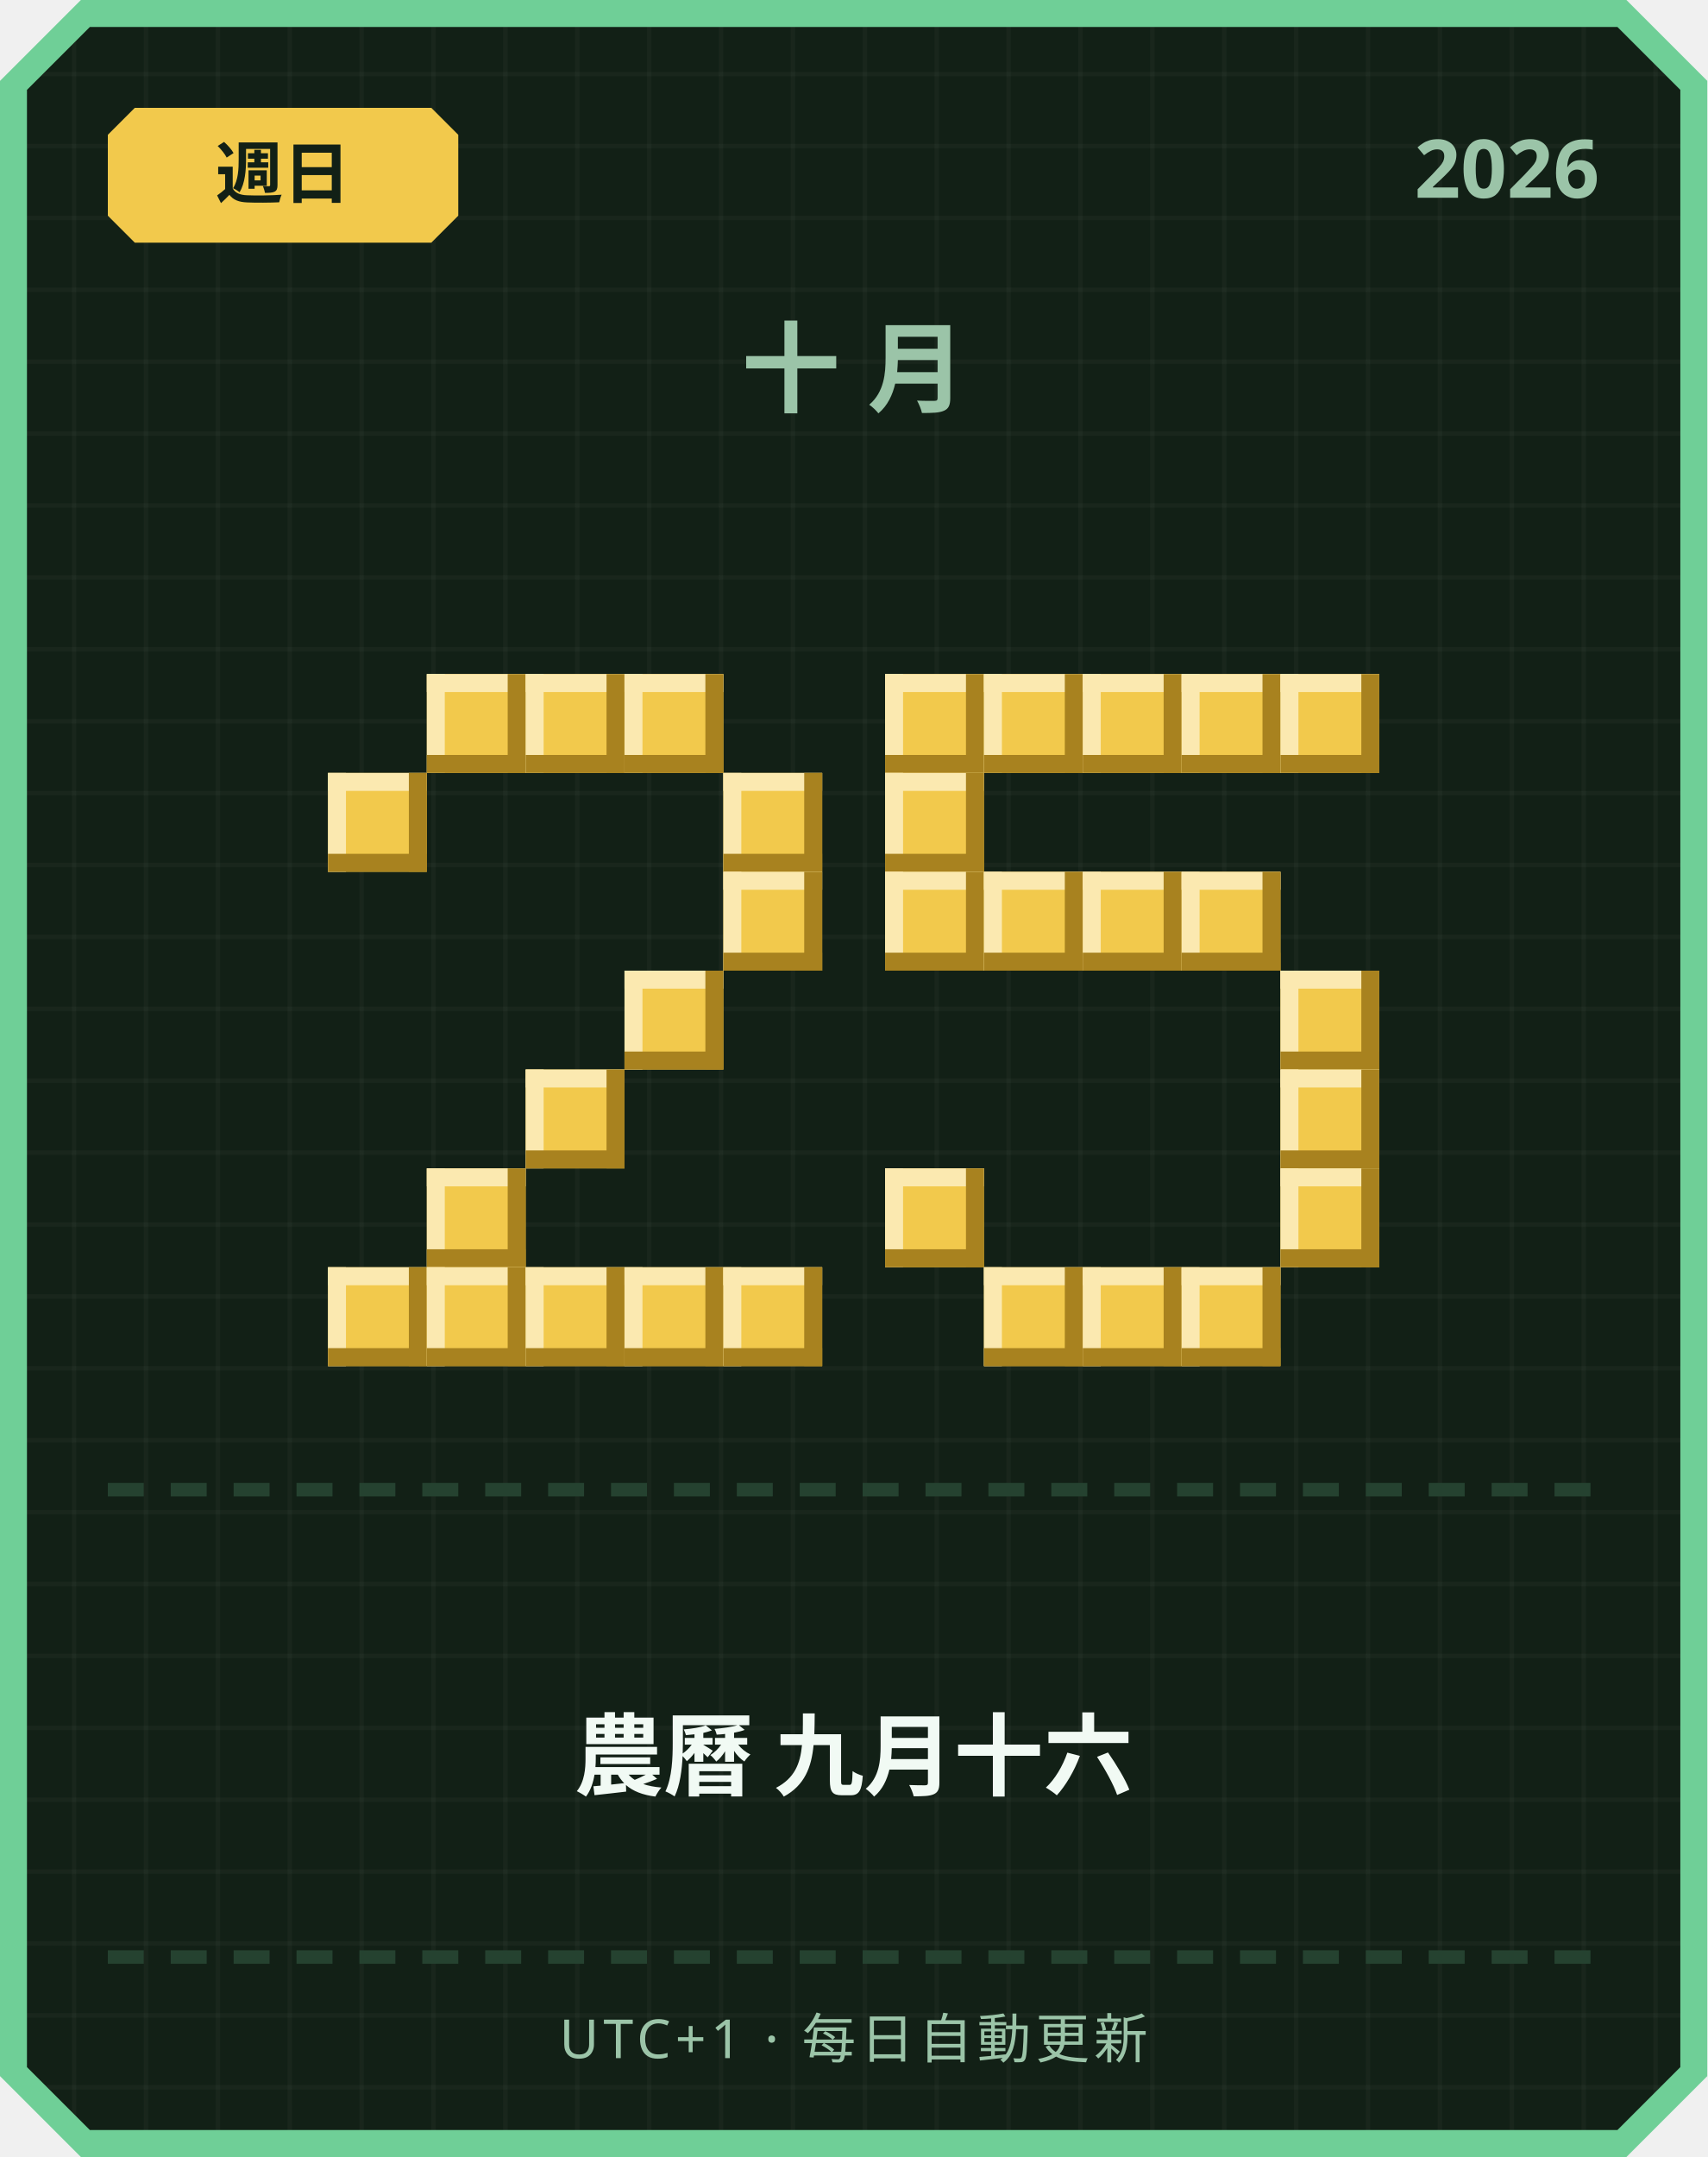
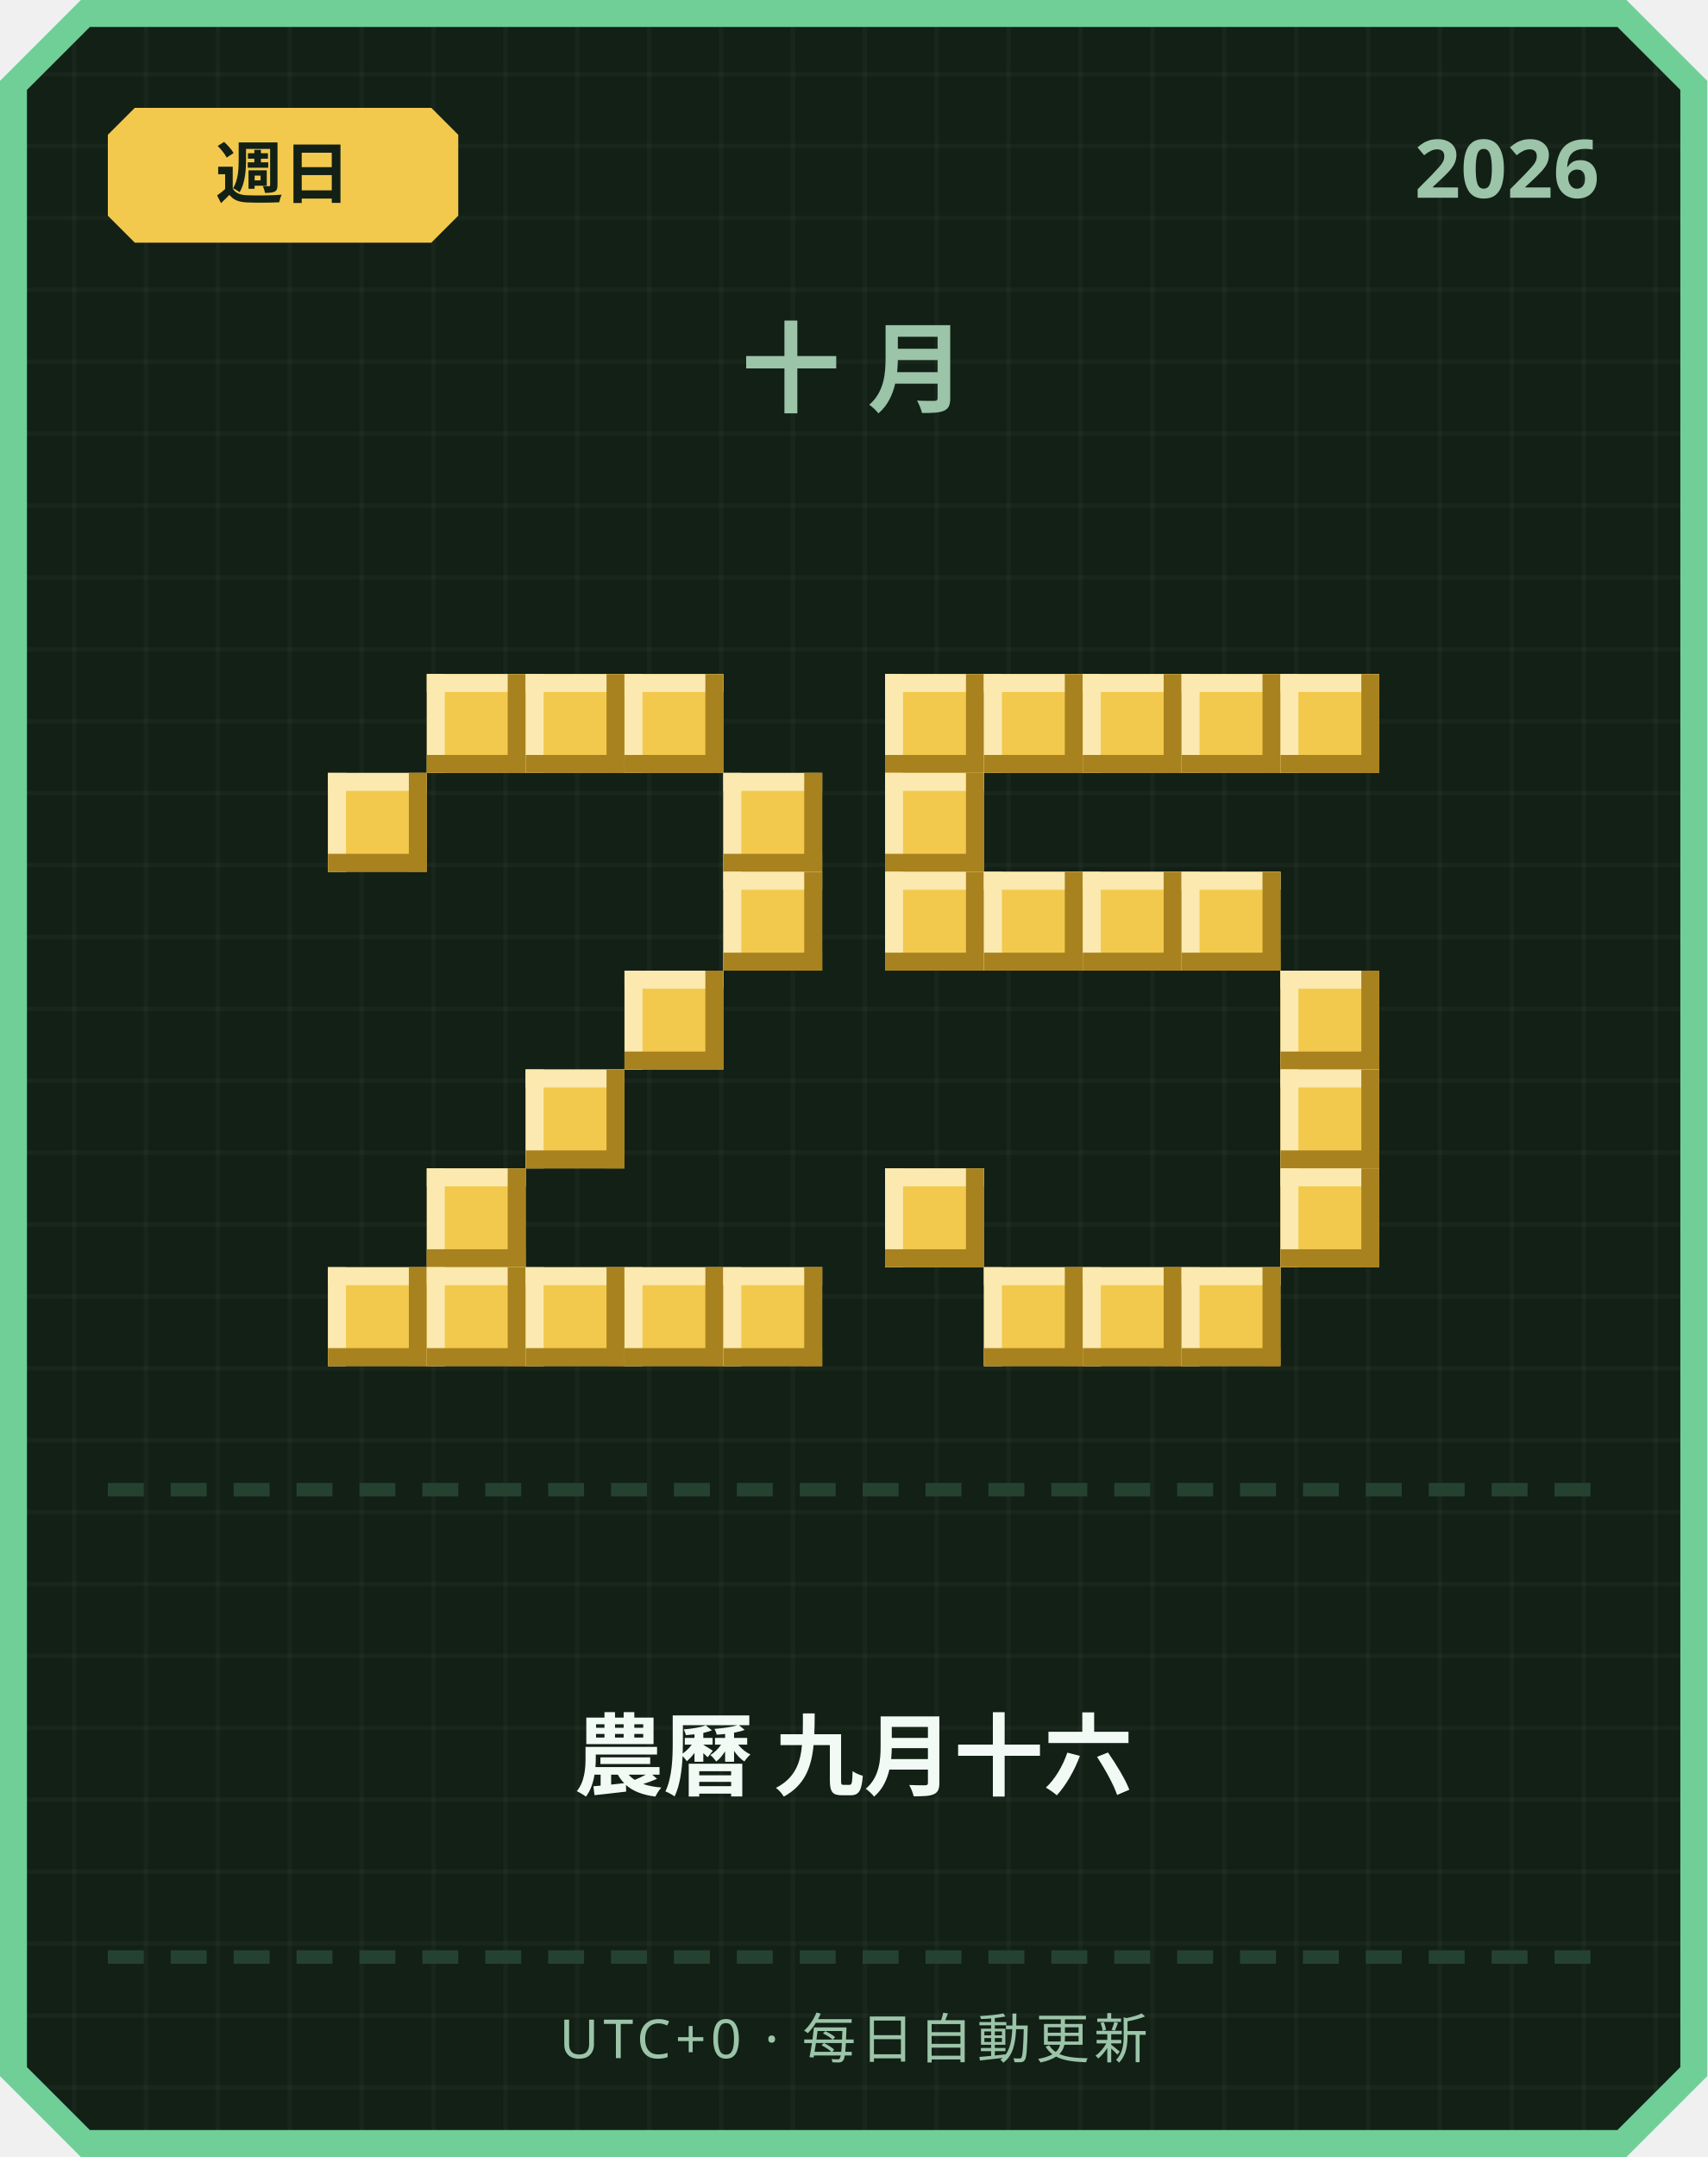
<svg xmlns="http://www.w3.org/2000/svg" width="380" height="480" viewBox="0 0 380 480">
  <defs>
    <pattern id="grid" width="16" height="16" patternUnits="userSpaceOnUse">
      <rect width="16" height="16" fill="#122016" />
      <rect width="1" height="16" fill="#ffffff" opacity="0.03" />
      <rect width="16" height="1" fill="#ffffff" opacity="0.03" />
    </pattern>
  </defs>
  <path d="M 18,0 L 362,0 L 380,18 L 380,462 L 362,480 L 18,480 L 0,462 L 0,18 Z" fill="#6fcf97" />
  <path d="M 20,6 L 360,6 L 374,20 L 374,460 L 360,474 L 20,474 L 6,460 L 6,20 Z" fill="url(#grid)" />
  <path d="M 30,24 L 96,24 L 102,30 L 102,48 L 96,54 L 30,54 L 24,48 L 24,30 Z" fill="#f2c94c" />
  <text x="63" y="44" text-anchor="middle" font-family="'Segoe UI', sans-serif" font-size="15" font-weight="700" fill="#122016">週日</text>
  <text x="356" y="44" text-anchor="end" font-family="'Segoe UI', sans-serif" font-size="18" font-weight="700" fill="#9bc4a8">2026</text>
  <text x="190" y="90" text-anchor="middle" font-family="'Segoe UI', sans-serif" font-size="22" font-weight="700" letter-spacing="6" fill="#9bc4a8">十月</text>
  <rect x="95" y="150" width="22" height="22" fill="#f2c94c" />
  <rect x="95" y="150" width="22" height="4" fill="#fbe9b0" />
  <rect x="95" y="150" width="4" height="22" fill="#fbe9b0" />
  <rect x="95" y="168" width="22" height="4" fill="#a8821f" />
  <rect x="113" y="150" width="4" height="22" fill="#a8821f" />
  <rect x="117" y="150" width="22" height="22" fill="#f2c94c" />
  <rect x="117" y="150" width="22" height="4" fill="#fbe9b0" />
  <rect x="117" y="150" width="4" height="22" fill="#fbe9b0" />
  <rect x="117" y="168" width="22" height="4" fill="#a8821f" />
  <rect x="135" y="150" width="4" height="22" fill="#a8821f" />
  <rect x="139" y="150" width="22" height="22" fill="#f2c94c" />
  <rect x="139" y="150" width="22" height="4" fill="#fbe9b0" />
  <rect x="139" y="150" width="4" height="22" fill="#fbe9b0" />
  <rect x="139" y="168" width="22" height="4" fill="#a8821f" />
  <rect x="157" y="150" width="4" height="22" fill="#a8821f" />
  <rect x="73" y="172" width="22" height="22" fill="#f2c94c" />
  <rect x="73" y="172" width="22" height="4" fill="#fbe9b0" />
  <rect x="73" y="172" width="4" height="22" fill="#fbe9b0" />
  <rect x="73" y="190" width="22" height="4" fill="#a8821f" />
  <rect x="91" y="172" width="4" height="22" fill="#a8821f" />
  <rect x="161" y="172" width="22" height="22" fill="#f2c94c" />
  <rect x="161" y="172" width="22" height="4" fill="#fbe9b0" />
  <rect x="161" y="172" width="4" height="22" fill="#fbe9b0" />
  <rect x="161" y="190" width="22" height="4" fill="#a8821f" />
  <rect x="179" y="172" width="4" height="22" fill="#a8821f" />
  <rect x="161" y="194" width="22" height="22" fill="#f2c94c" />
  <rect x="161" y="194" width="22" height="4" fill="#fbe9b0" />
  <rect x="161" y="194" width="4" height="22" fill="#fbe9b0" />
  <rect x="161" y="212" width="22" height="4" fill="#a8821f" />
  <rect x="179" y="194" width="4" height="22" fill="#a8821f" />
  <rect x="139" y="216" width="22" height="22" fill="#f2c94c" />
  <rect x="139" y="216" width="22" height="4" fill="#fbe9b0" />
  <rect x="139" y="216" width="4" height="22" fill="#fbe9b0" />
  <rect x="139" y="234" width="22" height="4" fill="#a8821f" />
  <rect x="157" y="216" width="4" height="22" fill="#a8821f" />
  <rect x="117" y="238" width="22" height="22" fill="#f2c94c" />
  <rect x="117" y="238" width="22" height="4" fill="#fbe9b0" />
  <rect x="117" y="238" width="4" height="22" fill="#fbe9b0" />
  <rect x="117" y="256" width="22" height="4" fill="#a8821f" />
  <rect x="135" y="238" width="4" height="22" fill="#a8821f" />
  <rect x="95" y="260" width="22" height="22" fill="#f2c94c" />
  <rect x="95" y="260" width="22" height="4" fill="#fbe9b0" />
  <rect x="95" y="260" width="4" height="22" fill="#fbe9b0" />
  <rect x="95" y="278" width="22" height="4" fill="#a8821f" />
  <rect x="113" y="260" width="4" height="22" fill="#a8821f" />
  <rect x="73" y="282" width="22" height="22" fill="#f2c94c" />
  <rect x="73" y="282" width="22" height="4" fill="#fbe9b0" />
  <rect x="73" y="282" width="4" height="22" fill="#fbe9b0" />
  <rect x="73" y="300" width="22" height="4" fill="#a8821f" />
  <rect x="91" y="282" width="4" height="22" fill="#a8821f" />
  <rect x="95" y="282" width="22" height="22" fill="#f2c94c" />
  <rect x="95" y="282" width="22" height="4" fill="#fbe9b0" />
  <rect x="95" y="282" width="4" height="22" fill="#fbe9b0" />
  <rect x="95" y="300" width="22" height="4" fill="#a8821f" />
  <rect x="113" y="282" width="4" height="22" fill="#a8821f" />
  <rect x="117" y="282" width="22" height="22" fill="#f2c94c" />
  <rect x="117" y="282" width="22" height="4" fill="#fbe9b0" />
  <rect x="117" y="282" width="4" height="22" fill="#fbe9b0" />
  <rect x="117" y="300" width="22" height="4" fill="#a8821f" />
  <rect x="135" y="282" width="4" height="22" fill="#a8821f" />
  <rect x="139" y="282" width="22" height="22" fill="#f2c94c" />
  <rect x="139" y="282" width="22" height="4" fill="#fbe9b0" />
  <rect x="139" y="282" width="4" height="22" fill="#fbe9b0" />
  <rect x="139" y="300" width="22" height="4" fill="#a8821f" />
  <rect x="157" y="282" width="4" height="22" fill="#a8821f" />
  <rect x="161" y="282" width="22" height="22" fill="#f2c94c" />
  <rect x="161" y="282" width="22" height="4" fill="#fbe9b0" />
  <rect x="161" y="282" width="4" height="22" fill="#fbe9b0" />
  <rect x="161" y="300" width="22" height="4" fill="#a8821f" />
  <rect x="179" y="282" width="4" height="22" fill="#a8821f" />
  <rect x="197" y="150" width="22" height="22" fill="#f2c94c" />
  <rect x="197" y="150" width="22" height="4" fill="#fbe9b0" />
  <rect x="197" y="150" width="4" height="22" fill="#fbe9b0" />
  <rect x="197" y="168" width="22" height="4" fill="#a8821f" />
  <rect x="215" y="150" width="4" height="22" fill="#a8821f" />
  <rect x="219" y="150" width="22" height="22" fill="#f2c94c" />
  <rect x="219" y="150" width="22" height="4" fill="#fbe9b0" />
  <rect x="219" y="150" width="4" height="22" fill="#fbe9b0" />
  <rect x="219" y="168" width="22" height="4" fill="#a8821f" />
  <rect x="237" y="150" width="4" height="22" fill="#a8821f" />
  <rect x="241" y="150" width="22" height="22" fill="#f2c94c" />
  <rect x="241" y="150" width="22" height="4" fill="#fbe9b0" />
  <rect x="241" y="150" width="4" height="22" fill="#fbe9b0" />
  <rect x="241" y="168" width="22" height="4" fill="#a8821f" />
  <rect x="259" y="150" width="4" height="22" fill="#a8821f" />
  <rect x="263" y="150" width="22" height="22" fill="#f2c94c" />
  <rect x="263" y="150" width="22" height="4" fill="#fbe9b0" />
  <rect x="263" y="150" width="4" height="22" fill="#fbe9b0" />
  <rect x="263" y="168" width="22" height="4" fill="#a8821f" />
  <rect x="281" y="150" width="4" height="22" fill="#a8821f" />
  <rect x="285" y="150" width="22" height="22" fill="#f2c94c" />
  <rect x="285" y="150" width="22" height="4" fill="#fbe9b0" />
  <rect x="285" y="150" width="4" height="22" fill="#fbe9b0" />
  <rect x="285" y="168" width="22" height="4" fill="#a8821f" />
  <rect x="303" y="150" width="4" height="22" fill="#a8821f" />
  <rect x="197" y="172" width="22" height="22" fill="#f2c94c" />
  <rect x="197" y="172" width="22" height="4" fill="#fbe9b0" />
  <rect x="197" y="172" width="4" height="22" fill="#fbe9b0" />
  <rect x="197" y="190" width="22" height="4" fill="#a8821f" />
  <rect x="215" y="172" width="4" height="22" fill="#a8821f" />
  <rect x="197" y="194" width="22" height="22" fill="#f2c94c" />
  <rect x="197" y="194" width="22" height="4" fill="#fbe9b0" />
  <rect x="197" y="194" width="4" height="22" fill="#fbe9b0" />
  <rect x="197" y="212" width="22" height="4" fill="#a8821f" />
  <rect x="215" y="194" width="4" height="22" fill="#a8821f" />
  <rect x="219" y="194" width="22" height="22" fill="#f2c94c" />
  <rect x="219" y="194" width="22" height="4" fill="#fbe9b0" />
  <rect x="219" y="194" width="4" height="22" fill="#fbe9b0" />
  <rect x="219" y="212" width="22" height="4" fill="#a8821f" />
  <rect x="237" y="194" width="4" height="22" fill="#a8821f" />
  <rect x="241" y="194" width="22" height="22" fill="#f2c94c" />
  <rect x="241" y="194" width="22" height="4" fill="#fbe9b0" />
  <rect x="241" y="194" width="4" height="22" fill="#fbe9b0" />
  <rect x="241" y="212" width="22" height="4" fill="#a8821f" />
  <rect x="259" y="194" width="4" height="22" fill="#a8821f" />
  <rect x="263" y="194" width="22" height="22" fill="#f2c94c" />
  <rect x="263" y="194" width="22" height="4" fill="#fbe9b0" />
  <rect x="263" y="194" width="4" height="22" fill="#fbe9b0" />
  <rect x="263" y="212" width="22" height="4" fill="#a8821f" />
  <rect x="281" y="194" width="4" height="22" fill="#a8821f" />
  <rect x="285" y="216" width="22" height="22" fill="#f2c94c" />
  <rect x="285" y="216" width="22" height="4" fill="#fbe9b0" />
  <rect x="285" y="216" width="4" height="22" fill="#fbe9b0" />
  <rect x="285" y="234" width="22" height="4" fill="#a8821f" />
  <rect x="303" y="216" width="4" height="22" fill="#a8821f" />
  <rect x="285" y="238" width="22" height="22" fill="#f2c94c" />
  <rect x="285" y="238" width="22" height="4" fill="#fbe9b0" />
  <rect x="285" y="238" width="4" height="22" fill="#fbe9b0" />
  <rect x="285" y="256" width="22" height="4" fill="#a8821f" />
  <rect x="303" y="238" width="4" height="22" fill="#a8821f" />
  <rect x="197" y="260" width="22" height="22" fill="#f2c94c" />
  <rect x="197" y="260" width="22" height="4" fill="#fbe9b0" />
  <rect x="197" y="260" width="4" height="22" fill="#fbe9b0" />
  <rect x="197" y="278" width="22" height="4" fill="#a8821f" />
  <rect x="215" y="260" width="4" height="22" fill="#a8821f" />
  <rect x="285" y="260" width="22" height="22" fill="#f2c94c" />
  <rect x="285" y="260" width="22" height="4" fill="#fbe9b0" />
  <rect x="285" y="260" width="4" height="22" fill="#fbe9b0" />
  <rect x="285" y="278" width="22" height="4" fill="#a8821f" />
  <rect x="303" y="260" width="4" height="22" fill="#a8821f" />
  <rect x="219" y="282" width="22" height="22" fill="#f2c94c" />
  <rect x="219" y="282" width="22" height="4" fill="#fbe9b0" />
  <rect x="219" y="282" width="4" height="22" fill="#fbe9b0" />
  <rect x="219" y="300" width="22" height="4" fill="#a8821f" />
  <rect x="237" y="282" width="4" height="22" fill="#a8821f" />
  <rect x="241" y="282" width="22" height="22" fill="#f2c94c" />
  <rect x="241" y="282" width="22" height="4" fill="#fbe9b0" />
  <rect x="241" y="282" width="4" height="22" fill="#fbe9b0" />
  <rect x="241" y="300" width="22" height="4" fill="#a8821f" />
  <rect x="259" y="282" width="4" height="22" fill="#a8821f" />
  <rect x="263" y="282" width="22" height="22" fill="#f2c94c" />
  <rect x="263" y="282" width="22" height="4" fill="#fbe9b0" />
  <rect x="263" y="282" width="4" height="22" fill="#fbe9b0" />
  <rect x="263" y="300" width="22" height="4" fill="#a8821f" />
  <rect x="281" y="282" width="4" height="22" fill="#a8821f" />
  <rect x="24" y="330" width="8" height="3" fill="#254230" />
  <rect x="38" y="330" width="8" height="3" fill="#254230" />
  <rect x="52" y="330" width="8" height="3" fill="#254230" />
  <rect x="66" y="330" width="8" height="3" fill="#254230" />
  <rect x="80" y="330" width="8" height="3" fill="#254230" />
  <rect x="94" y="330" width="8" height="3" fill="#254230" />
  <rect x="108" y="330" width="8" height="3" fill="#254230" />
  <rect x="122" y="330" width="8" height="3" fill="#254230" />
  <rect x="136" y="330" width="8" height="3" fill="#254230" />
  <rect x="150" y="330" width="8" height="3" fill="#254230" />
  <rect x="164" y="330" width="8" height="3" fill="#254230" />
  <rect x="178" y="330" width="8" height="3" fill="#254230" />
  <rect x="192" y="330" width="8" height="3" fill="#254230" />
  <rect x="206" y="330" width="8" height="3" fill="#254230" />
  <rect x="220" y="330" width="8" height="3" fill="#254230" />
  <rect x="234" y="330" width="8" height="3" fill="#254230" />
  <rect x="248" y="330" width="8" height="3" fill="#254230" />
  <rect x="262" y="330" width="8" height="3" fill="#254230" />
  <rect x="276" y="330" width="8" height="3" fill="#254230" />
  <rect x="290" y="330" width="8" height="3" fill="#254230" />
  <rect x="304" y="330" width="8" height="3" fill="#254230" />
  <rect x="318" y="330" width="8" height="3" fill="#254230" />
  <rect x="332" y="330" width="8" height="3" fill="#254230" />
  <rect x="346" y="330" width="8" height="3" fill="#254230" />
  <text x="190" y="398" text-anchor="middle" font-family="'Segoe UI', 'Microsoft JhengHei', sans-serif" font-size="20" font-weight="700" fill="#f1faf4">農曆 九月十六</text>
  <rect x="24" y="434" width="8" height="3" fill="#254230" />
  <rect x="38" y="434" width="8" height="3" fill="#254230" />
  <rect x="52" y="434" width="8" height="3" fill="#254230" />
  <rect x="66" y="434" width="8" height="3" fill="#254230" />
  <rect x="80" y="434" width="8" height="3" fill="#254230" />
  <rect x="94" y="434" width="8" height="3" fill="#254230" />
  <rect x="108" y="434" width="8" height="3" fill="#254230" />
  <rect x="122" y="434" width="8" height="3" fill="#254230" />
  <rect x="136" y="434" width="8" height="3" fill="#254230" />
  <rect x="150" y="434" width="8" height="3" fill="#254230" />
  <rect x="164" y="434" width="8" height="3" fill="#254230" />
  <rect x="178" y="434" width="8" height="3" fill="#254230" />
  <rect x="192" y="434" width="8" height="3" fill="#254230" />
  <rect x="206" y="434" width="8" height="3" fill="#254230" />
  <rect x="220" y="434" width="8" height="3" fill="#254230" />
  <rect x="234" y="434" width="8" height="3" fill="#254230" />
  <rect x="248" y="434" width="8" height="3" fill="#254230" />
  <rect x="262" y="434" width="8" height="3" fill="#254230" />
  <rect x="276" y="434" width="8" height="3" fill="#254230" />
  <rect x="290" y="434" width="8" height="3" fill="#254230" />
  <rect x="304" y="434" width="8" height="3" fill="#254230" />
  <rect x="318" y="434" width="8" height="3" fill="#254230" />
  <rect x="332" y="434" width="8" height="3" fill="#254230" />
  <rect x="346" y="434" width="8" height="3" fill="#254230" />
-   <text x="190" y="458" text-anchor="middle" font-family="'Segoe UI', sans-serif" font-size="12" letter-spacing="1" fill="#9bc4a8">UTC+1 · 每日自動更新</text>
+   <text x="190" y="458" text-anchor="middle" font-family="'Segoe UI', sans-serif" font-size="12" letter-spacing="1" fill="#9bc4a8">UTC+0 · 每日自動更新</text>
</svg>
